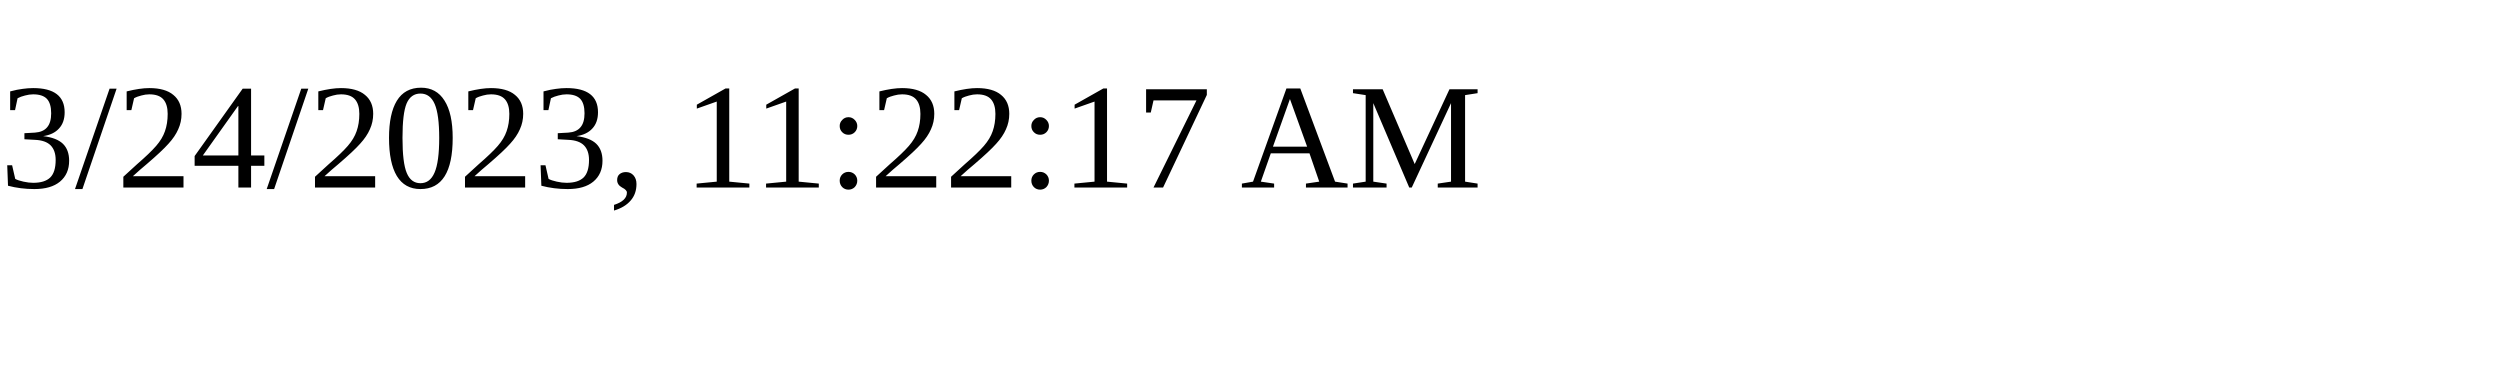
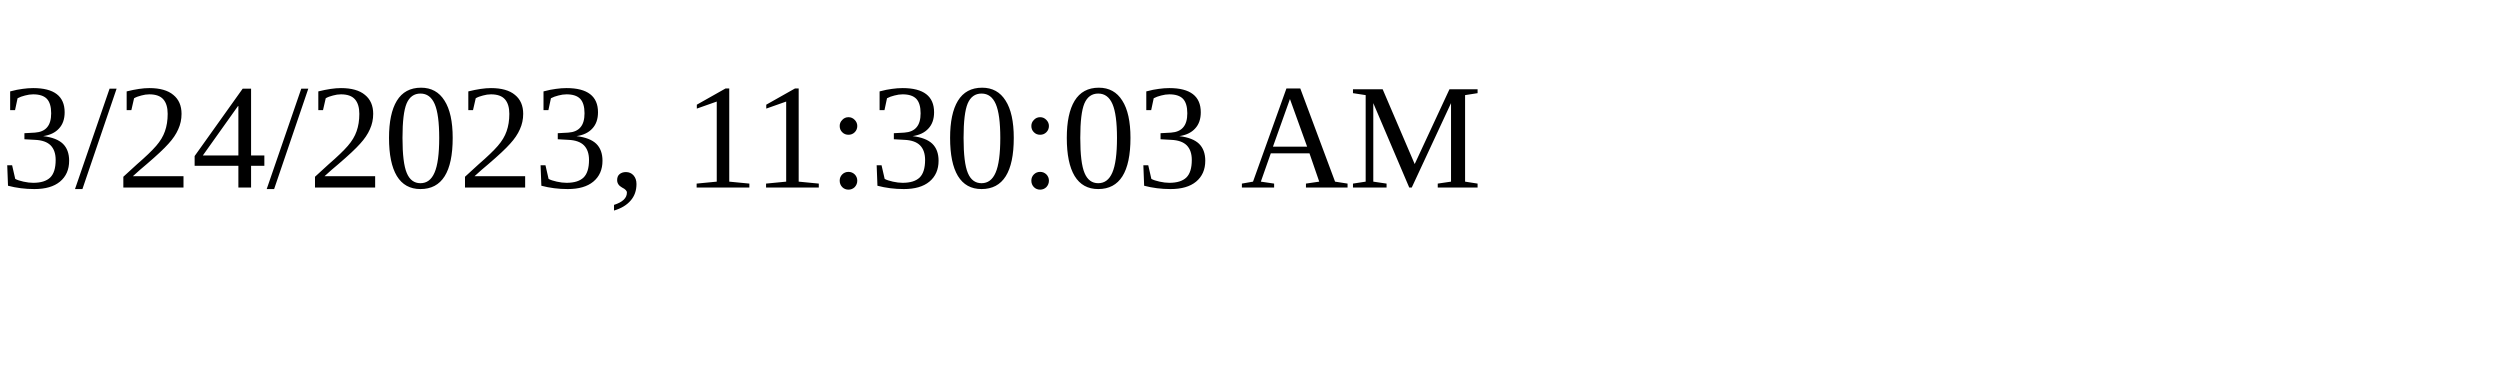
<svg xmlns="http://www.w3.org/2000/svg" height="30" width="200">
-   <text x="0" y="15">3/24/2023, 11:22:17 AM</text>
+   <text x="0" y="15">3/24/2023, 11:30:03 AM</text>
</svg>
